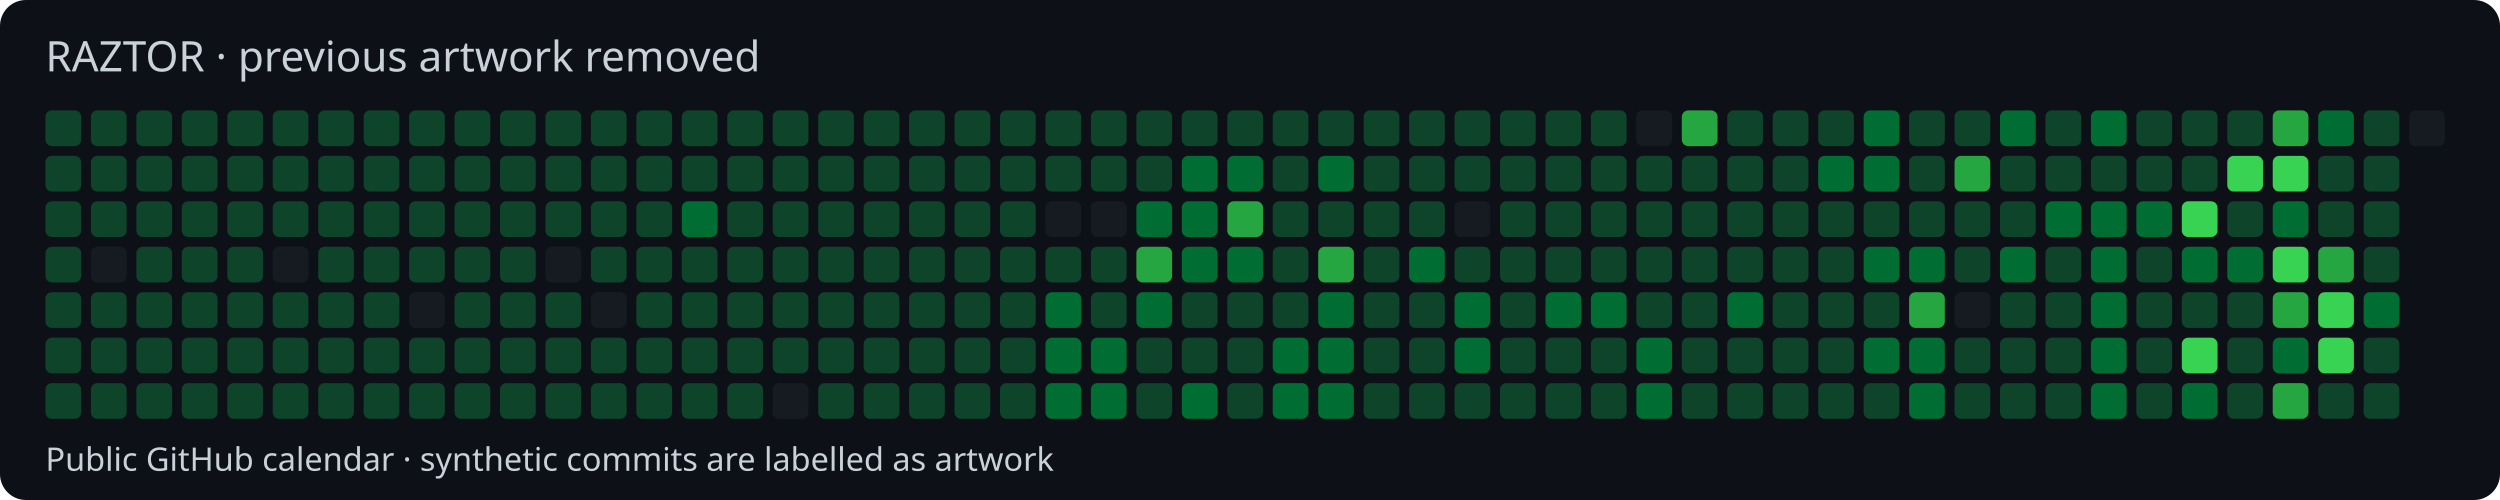
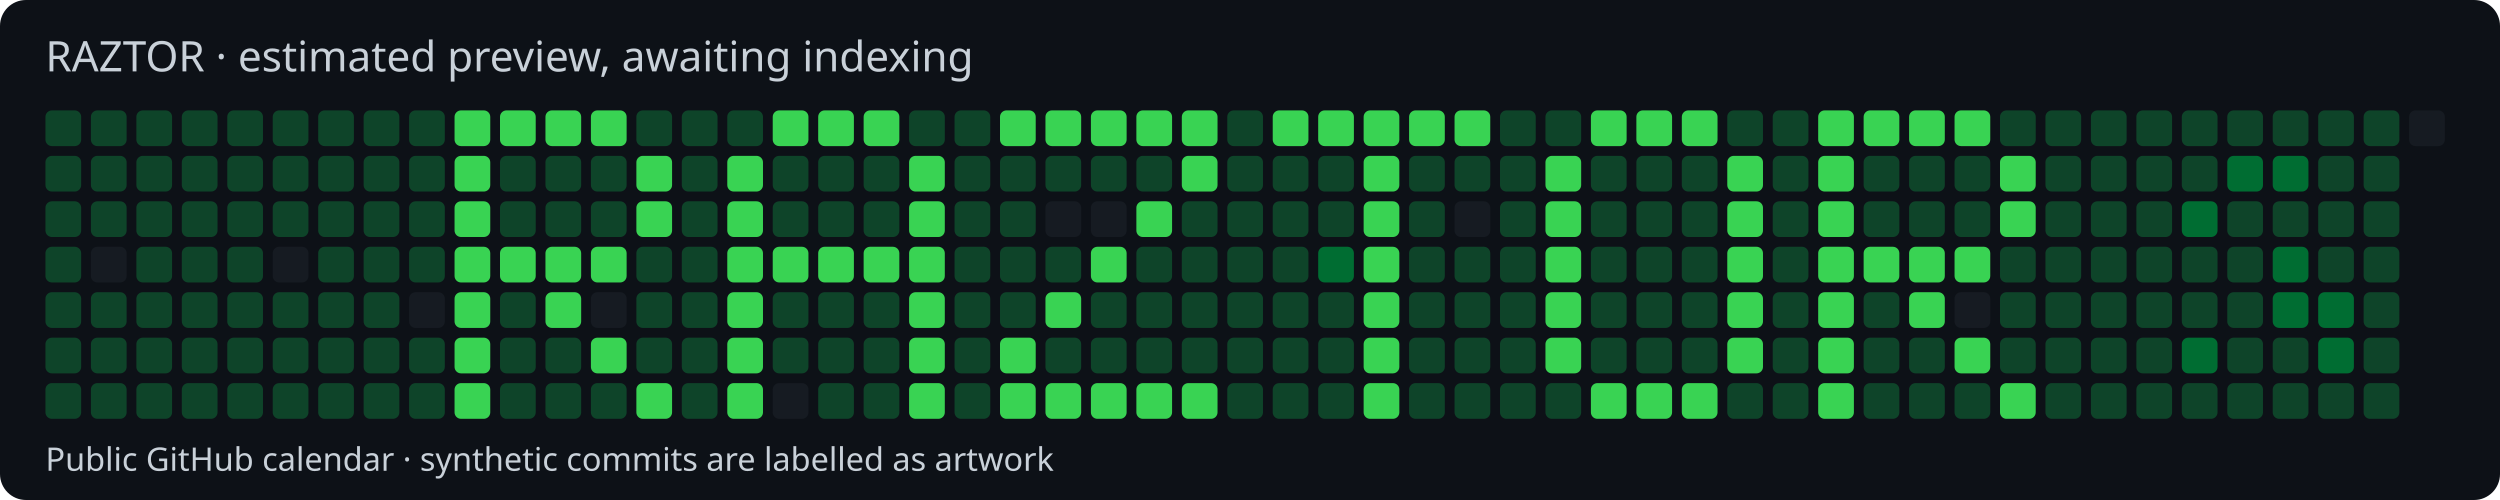
<svg xmlns="http://www.w3.org/2000/svg" width="770" height="154" viewBox="0 0 770 154">
  <style>text{font-family:system-ui,sans-serif;fill:#c9d1d9}</style>
  <rect width="770" height="154" rx="8" fill="#0d1117" />
-   <text x="14" y="22" font-size="13">RAZTOR · previous artwork removed</text>
+   <text x="14" y="22" font-size="13">RAZTOR · estimated preview, awaiting indexing</text>
  <rect x="14" y="34" width="11" height="11" rx="2" fill="#0e4429" />
  <rect x="14" y="48" width="11" height="11" rx="2" fill="#0e4429" />
  <rect x="14" y="62" width="11" height="11" rx="2" fill="#0e4429" />
  <rect x="14" y="76" width="11" height="11" rx="2" fill="#0e4429" />
  <rect x="14" y="90" width="11" height="11" rx="2" fill="#0e4429" />
  <rect x="14" y="104" width="11" height="11" rx="2" fill="#0e4429" />
  <rect x="14" y="118" width="11" height="11" rx="2" fill="#0e4429" />
  <rect x="28" y="34" width="11" height="11" rx="2" fill="#0e4429" />
  <rect x="28" y="48" width="11" height="11" rx="2" fill="#0e4429" />
  <rect x="28" y="62" width="11" height="11" rx="2" fill="#0e4429" />
  <rect x="28" y="76" width="11" height="11" rx="2" fill="#161b22" />
  <rect x="28" y="90" width="11" height="11" rx="2" fill="#0e4429" />
  <rect x="28" y="104" width="11" height="11" rx="2" fill="#0e4429" />
  <rect x="28" y="118" width="11" height="11" rx="2" fill="#0e4429" />
  <rect x="42" y="34" width="11" height="11" rx="2" fill="#0e4429" />
  <rect x="42" y="48" width="11" height="11" rx="2" fill="#0e4429" />
  <rect x="42" y="62" width="11" height="11" rx="2" fill="#0e4429" />
  <rect x="42" y="76" width="11" height="11" rx="2" fill="#0e4429" />
  <rect x="42" y="90" width="11" height="11" rx="2" fill="#0e4429" />
  <rect x="42" y="104" width="11" height="11" rx="2" fill="#0e4429" />
  <rect x="42" y="118" width="11" height="11" rx="2" fill="#0e4429" />
  <rect x="56" y="34" width="11" height="11" rx="2" fill="#0e4429" />
  <rect x="56" y="48" width="11" height="11" rx="2" fill="#0e4429" />
  <rect x="56" y="62" width="11" height="11" rx="2" fill="#0e4429" />
  <rect x="56" y="76" width="11" height="11" rx="2" fill="#0e4429" />
  <rect x="56" y="90" width="11" height="11" rx="2" fill="#0e4429" />
  <rect x="56" y="104" width="11" height="11" rx="2" fill="#0e4429" />
  <rect x="56" y="118" width="11" height="11" rx="2" fill="#0e4429" />
  <rect x="70" y="34" width="11" height="11" rx="2" fill="#0e4429" />
  <rect x="70" y="48" width="11" height="11" rx="2" fill="#0e4429" />
  <rect x="70" y="62" width="11" height="11" rx="2" fill="#0e4429" />
  <rect x="70" y="76" width="11" height="11" rx="2" fill="#0e4429" />
  <rect x="70" y="90" width="11" height="11" rx="2" fill="#0e4429" />
  <rect x="70" y="104" width="11" height="11" rx="2" fill="#0e4429" />
  <rect x="70" y="118" width="11" height="11" rx="2" fill="#0e4429" />
  <rect x="84" y="34" width="11" height="11" rx="2" fill="#0e4429" />
  <rect x="84" y="48" width="11" height="11" rx="2" fill="#0e4429" />
  <rect x="84" y="62" width="11" height="11" rx="2" fill="#0e4429" />
  <rect x="84" y="76" width="11" height="11" rx="2" fill="#161b22" />
  <rect x="84" y="90" width="11" height="11" rx="2" fill="#0e4429" />
  <rect x="84" y="104" width="11" height="11" rx="2" fill="#0e4429" />
  <rect x="84" y="118" width="11" height="11" rx="2" fill="#0e4429" />
  <rect x="98" y="34" width="11" height="11" rx="2" fill="#0e4429" />
  <rect x="98" y="48" width="11" height="11" rx="2" fill="#0e4429" />
  <rect x="98" y="62" width="11" height="11" rx="2" fill="#0e4429" />
  <rect x="98" y="76" width="11" height="11" rx="2" fill="#0e4429" />
  <rect x="98" y="90" width="11" height="11" rx="2" fill="#0e4429" />
  <rect x="98" y="104" width="11" height="11" rx="2" fill="#0e4429" />
  <rect x="98" y="118" width="11" height="11" rx="2" fill="#0e4429" />
  <rect x="112" y="34" width="11" height="11" rx="2" fill="#0e4429" />
  <rect x="112" y="48" width="11" height="11" rx="2" fill="#0e4429" />
  <rect x="112" y="62" width="11" height="11" rx="2" fill="#0e4429" />
  <rect x="112" y="76" width="11" height="11" rx="2" fill="#0e4429" />
  <rect x="112" y="90" width="11" height="11" rx="2" fill="#0e4429" />
  <rect x="112" y="104" width="11" height="11" rx="2" fill="#0e4429" />
  <rect x="112" y="118" width="11" height="11" rx="2" fill="#0e4429" />
  <rect x="126" y="34" width="11" height="11" rx="2" fill="#0e4429" />
  <rect x="126" y="48" width="11" height="11" rx="2" fill="#0e4429" />
  <rect x="126" y="62" width="11" height="11" rx="2" fill="#0e4429" />
  <rect x="126" y="76" width="11" height="11" rx="2" fill="#0e4429" />
  <rect x="126" y="90" width="11" height="11" rx="2" fill="#161b22" />
  <rect x="126" y="104" width="11" height="11" rx="2" fill="#0e4429" />
  <rect x="126" y="118" width="11" height="11" rx="2" fill="#0e4429" />
-   <rect x="140" y="34" width="11" height="11" rx="2" fill="#0e4429" />
-   <rect x="140" y="48" width="11" height="11" rx="2" fill="#0e4429" />
-   <rect x="140" y="62" width="11" height="11" rx="2" fill="#0e4429" />
-   <rect x="140" y="76" width="11" height="11" rx="2" fill="#0e4429" />
-   <rect x="140" y="90" width="11" height="11" rx="2" fill="#0e4429" />
-   <rect x="140" y="104" width="11" height="11" rx="2" fill="#0e4429" />
-   <rect x="140" y="118" width="11" height="11" rx="2" fill="#0e4429" />
-   <rect x="154" y="34" width="11" height="11" rx="2" fill="#0e4429" />
+   <rect x="140" y="34" width="11" height="11" rx="2" fill="#39d353" />
+   <rect x="140" y="48" width="11" height="11" rx="2" fill="#39d353" />
+   <rect x="140" y="62" width="11" height="11" rx="2" fill="#39d353" />
+   <rect x="140" y="76" width="11" height="11" rx="2" fill="#39d353" />
+   <rect x="140" y="90" width="11" height="11" rx="2" fill="#39d353" />
+   <rect x="140" y="104" width="11" height="11" rx="2" fill="#39d353" />
+   <rect x="140" y="118" width="11" height="11" rx="2" fill="#39d353" />
+   <rect x="154" y="34" width="11" height="11" rx="2" fill="#39d353" />
  <rect x="154" y="48" width="11" height="11" rx="2" fill="#0e4429" />
  <rect x="154" y="62" width="11" height="11" rx="2" fill="#0e4429" />
-   <rect x="154" y="76" width="11" height="11" rx="2" fill="#0e4429" />
+   <rect x="154" y="76" width="11" height="11" rx="2" fill="#39d353" />
  <rect x="154" y="90" width="11" height="11" rx="2" fill="#0e4429" />
  <rect x="154" y="104" width="11" height="11" rx="2" fill="#0e4429" />
  <rect x="154" y="118" width="11" height="11" rx="2" fill="#0e4429" />
-   <rect x="168" y="34" width="11" height="11" rx="2" fill="#0e4429" />
+   <rect x="168" y="34" width="11" height="11" rx="2" fill="#39d353" />
  <rect x="168" y="48" width="11" height="11" rx="2" fill="#0e4429" />
  <rect x="168" y="62" width="11" height="11" rx="2" fill="#0e4429" />
-   <rect x="168" y="76" width="11" height="11" rx="2" fill="#161b22" />
-   <rect x="168" y="90" width="11" height="11" rx="2" fill="#0e4429" />
+   <rect x="168" y="76" width="11" height="11" rx="2" fill="#39d353" />
+   <rect x="168" y="90" width="11" height="11" rx="2" fill="#39d353" />
  <rect x="168" y="104" width="11" height="11" rx="2" fill="#0e4429" />
  <rect x="168" y="118" width="11" height="11" rx="2" fill="#0e4429" />
-   <rect x="182" y="34" width="11" height="11" rx="2" fill="#0e4429" />
+   <rect x="182" y="34" width="11" height="11" rx="2" fill="#39d353" />
  <rect x="182" y="48" width="11" height="11" rx="2" fill="#0e4429" />
  <rect x="182" y="62" width="11" height="11" rx="2" fill="#0e4429" />
-   <rect x="182" y="76" width="11" height="11" rx="2" fill="#0e4429" />
+   <rect x="182" y="76" width="11" height="11" rx="2" fill="#39d353" />
  <rect x="182" y="90" width="11" height="11" rx="2" fill="#161b22" />
-   <rect x="182" y="104" width="11" height="11" rx="2" fill="#0e4429" />
+   <rect x="182" y="104" width="11" height="11" rx="2" fill="#39d353" />
  <rect x="182" y="118" width="11" height="11" rx="2" fill="#0e4429" />
  <rect x="196" y="34" width="11" height="11" rx="2" fill="#0e4429" />
-   <rect x="196" y="48" width="11" height="11" rx="2" fill="#0e4429" />
-   <rect x="196" y="62" width="11" height="11" rx="2" fill="#0e4429" />
+   <rect x="196" y="48" width="11" height="11" rx="2" fill="#39d353" />
+   <rect x="196" y="62" width="11" height="11" rx="2" fill="#39d353" />
  <rect x="196" y="76" width="11" height="11" rx="2" fill="#0e4429" />
  <rect x="196" y="90" width="11" height="11" rx="2" fill="#0e4429" />
  <rect x="196" y="104" width="11" height="11" rx="2" fill="#0e4429" />
-   <rect x="196" y="118" width="11" height="11" rx="2" fill="#0e4429" />
+   <rect x="196" y="118" width="11" height="11" rx="2" fill="#39d353" />
  <rect x="210" y="34" width="11" height="11" rx="2" fill="#0e4429" />
  <rect x="210" y="48" width="11" height="11" rx="2" fill="#0e4429" />
-   <rect x="210" y="62" width="11" height="11" rx="2" fill="#006d32" />
+   <rect x="210" y="62" width="11" height="11" rx="2" fill="#0e4429" />
  <rect x="210" y="76" width="11" height="11" rx="2" fill="#0e4429" />
  <rect x="210" y="90" width="11" height="11" rx="2" fill="#0e4429" />
  <rect x="210" y="104" width="11" height="11" rx="2" fill="#0e4429" />
  <rect x="210" y="118" width="11" height="11" rx="2" fill="#0e4429" />
  <rect x="224" y="34" width="11" height="11" rx="2" fill="#0e4429" />
-   <rect x="224" y="48" width="11" height="11" rx="2" fill="#0e4429" />
-   <rect x="224" y="62" width="11" height="11" rx="2" fill="#0e4429" />
-   <rect x="224" y="76" width="11" height="11" rx="2" fill="#0e4429" />
-   <rect x="224" y="90" width="11" height="11" rx="2" fill="#0e4429" />
-   <rect x="224" y="104" width="11" height="11" rx="2" fill="#0e4429" />
-   <rect x="224" y="118" width="11" height="11" rx="2" fill="#0e4429" />
-   <rect x="238" y="34" width="11" height="11" rx="2" fill="#0e4429" />
+   <rect x="224" y="48" width="11" height="11" rx="2" fill="#39d353" />
+   <rect x="224" y="62" width="11" height="11" rx="2" fill="#39d353" />
+   <rect x="224" y="76" width="11" height="11" rx="2" fill="#39d353" />
+   <rect x="224" y="90" width="11" height="11" rx="2" fill="#39d353" />
+   <rect x="224" y="104" width="11" height="11" rx="2" fill="#39d353" />
+   <rect x="224" y="118" width="11" height="11" rx="2" fill="#39d353" />
+   <rect x="238" y="34" width="11" height="11" rx="2" fill="#39d353" />
  <rect x="238" y="48" width="11" height="11" rx="2" fill="#0e4429" />
  <rect x="238" y="62" width="11" height="11" rx="2" fill="#0e4429" />
-   <rect x="238" y="76" width="11" height="11" rx="2" fill="#0e4429" />
+   <rect x="238" y="76" width="11" height="11" rx="2" fill="#39d353" />
  <rect x="238" y="90" width="11" height="11" rx="2" fill="#0e4429" />
  <rect x="238" y="104" width="11" height="11" rx="2" fill="#0e4429" />
  <rect x="238" y="118" width="11" height="11" rx="2" fill="#161b22" />
-   <rect x="252" y="34" width="11" height="11" rx="2" fill="#0e4429" />
+   <rect x="252" y="34" width="11" height="11" rx="2" fill="#39d353" />
  <rect x="252" y="48" width="11" height="11" rx="2" fill="#0e4429" />
  <rect x="252" y="62" width="11" height="11" rx="2" fill="#0e4429" />
-   <rect x="252" y="76" width="11" height="11" rx="2" fill="#0e4429" />
+   <rect x="252" y="76" width="11" height="11" rx="2" fill="#39d353" />
  <rect x="252" y="90" width="11" height="11" rx="2" fill="#0e4429" />
  <rect x="252" y="104" width="11" height="11" rx="2" fill="#0e4429" />
  <rect x="252" y="118" width="11" height="11" rx="2" fill="#0e4429" />
-   <rect x="266" y="34" width="11" height="11" rx="2" fill="#0e4429" />
+   <rect x="266" y="34" width="11" height="11" rx="2" fill="#39d353" />
  <rect x="266" y="48" width="11" height="11" rx="2" fill="#0e4429" />
  <rect x="266" y="62" width="11" height="11" rx="2" fill="#0e4429" />
-   <rect x="266" y="76" width="11" height="11" rx="2" fill="#0e4429" />
+   <rect x="266" y="76" width="11" height="11" rx="2" fill="#39d353" />
  <rect x="266" y="90" width="11" height="11" rx="2" fill="#0e4429" />
  <rect x="266" y="104" width="11" height="11" rx="2" fill="#0e4429" />
  <rect x="266" y="118" width="11" height="11" rx="2" fill="#0e4429" />
  <rect x="280" y="34" width="11" height="11" rx="2" fill="#0e4429" />
-   <rect x="280" y="48" width="11" height="11" rx="2" fill="#0e4429" />
-   <rect x="280" y="62" width="11" height="11" rx="2" fill="#0e4429" />
-   <rect x="280" y="76" width="11" height="11" rx="2" fill="#0e4429" />
-   <rect x="280" y="90" width="11" height="11" rx="2" fill="#0e4429" />
-   <rect x="280" y="104" width="11" height="11" rx="2" fill="#0e4429" />
-   <rect x="280" y="118" width="11" height="11" rx="2" fill="#0e4429" />
+   <rect x="280" y="48" width="11" height="11" rx="2" fill="#39d353" />
+   <rect x="280" y="62" width="11" height="11" rx="2" fill="#39d353" />
+   <rect x="280" y="76" width="11" height="11" rx="2" fill="#39d353" />
+   <rect x="280" y="90" width="11" height="11" rx="2" fill="#39d353" />
+   <rect x="280" y="104" width="11" height="11" rx="2" fill="#39d353" />
+   <rect x="280" y="118" width="11" height="11" rx="2" fill="#39d353" />
  <rect x="294" y="34" width="11" height="11" rx="2" fill="#0e4429" />
  <rect x="294" y="48" width="11" height="11" rx="2" fill="#0e4429" />
  <rect x="294" y="62" width="11" height="11" rx="2" fill="#0e4429" />
  <rect x="294" y="76" width="11" height="11" rx="2" fill="#0e4429" />
  <rect x="294" y="90" width="11" height="11" rx="2" fill="#0e4429" />
  <rect x="294" y="104" width="11" height="11" rx="2" fill="#0e4429" />
  <rect x="294" y="118" width="11" height="11" rx="2" fill="#0e4429" />
-   <rect x="308" y="34" width="11" height="11" rx="2" fill="#0e4429" />
+   <rect x="308" y="34" width="11" height="11" rx="2" fill="#39d353" />
  <rect x="308" y="48" width="11" height="11" rx="2" fill="#0e4429" />
  <rect x="308" y="62" width="11" height="11" rx="2" fill="#0e4429" />
  <rect x="308" y="76" width="11" height="11" rx="2" fill="#0e4429" />
  <rect x="308" y="90" width="11" height="11" rx="2" fill="#0e4429" />
-   <rect x="308" y="104" width="11" height="11" rx="2" fill="#0e4429" />
-   <rect x="308" y="118" width="11" height="11" rx="2" fill="#0e4429" />
-   <rect x="322" y="34" width="11" height="11" rx="2" fill="#0e4429" />
+   <rect x="308" y="104" width="11" height="11" rx="2" fill="#39d353" />
+   <rect x="308" y="118" width="11" height="11" rx="2" fill="#39d353" />
+   <rect x="322" y="34" width="11" height="11" rx="2" fill="#39d353" />
  <rect x="322" y="48" width="11" height="11" rx="2" fill="#0e4429" />
  <rect x="322" y="62" width="11" height="11" rx="2" fill="#161b22" />
  <rect x="322" y="76" width="11" height="11" rx="2" fill="#0e4429" />
-   <rect x="322" y="90" width="11" height="11" rx="2" fill="#006d32" />
-   <rect x="322" y="104" width="11" height="11" rx="2" fill="#006d32" />
-   <rect x="322" y="118" width="11" height="11" rx="2" fill="#006d32" />
-   <rect x="336" y="34" width="11" height="11" rx="2" fill="#0e4429" />
+   <rect x="322" y="90" width="11" height="11" rx="2" fill="#39d353" />
+   <rect x="322" y="104" width="11" height="11" rx="2" fill="#0e4429" />
+   <rect x="322" y="118" width="11" height="11" rx="2" fill="#39d353" />
+   <rect x="336" y="34" width="11" height="11" rx="2" fill="#39d353" />
  <rect x="336" y="48" width="11" height="11" rx="2" fill="#0e4429" />
  <rect x="336" y="62" width="11" height="11" rx="2" fill="#161b22" />
-   <rect x="336" y="76" width="11" height="11" rx="2" fill="#0e4429" />
+   <rect x="336" y="76" width="11" height="11" rx="2" fill="#39d353" />
  <rect x="336" y="90" width="11" height="11" rx="2" fill="#0e4429" />
-   <rect x="336" y="104" width="11" height="11" rx="2" fill="#006d32" />
-   <rect x="336" y="118" width="11" height="11" rx="2" fill="#006d32" />
-   <rect x="350" y="34" width="11" height="11" rx="2" fill="#0e4429" />
+   <rect x="336" y="104" width="11" height="11" rx="2" fill="#0e4429" />
+   <rect x="336" y="118" width="11" height="11" rx="2" fill="#39d353" />
+   <rect x="350" y="34" width="11" height="11" rx="2" fill="#39d353" />
  <rect x="350" y="48" width="11" height="11" rx="2" fill="#0e4429" />
-   <rect x="350" y="62" width="11" height="11" rx="2" fill="#006d32" />
-   <rect x="350" y="76" width="11" height="11" rx="2" fill="#26a641" />
-   <rect x="350" y="90" width="11" height="11" rx="2" fill="#006d32" />
+   <rect x="350" y="62" width="11" height="11" rx="2" fill="#39d353" />
+   <rect x="350" y="76" width="11" height="11" rx="2" fill="#0e4429" />
+   <rect x="350" y="90" width="11" height="11" rx="2" fill="#0e4429" />
  <rect x="350" y="104" width="11" height="11" rx="2" fill="#0e4429" />
-   <rect x="350" y="118" width="11" height="11" rx="2" fill="#0e4429" />
-   <rect x="364" y="34" width="11" height="11" rx="2" fill="#0e4429" />
-   <rect x="364" y="48" width="11" height="11" rx="2" fill="#006d32" />
-   <rect x="364" y="62" width="11" height="11" rx="2" fill="#006d32" />
-   <rect x="364" y="76" width="11" height="11" rx="2" fill="#006d32" />
+   <rect x="350" y="118" width="11" height="11" rx="2" fill="#39d353" />
+   <rect x="364" y="34" width="11" height="11" rx="2" fill="#39d353" />
+   <rect x="364" y="48" width="11" height="11" rx="2" fill="#39d353" />
+   <rect x="364" y="62" width="11" height="11" rx="2" fill="#0e4429" />
+   <rect x="364" y="76" width="11" height="11" rx="2" fill="#0e4429" />
  <rect x="364" y="90" width="11" height="11" rx="2" fill="#0e4429" />
  <rect x="364" y="104" width="11" height="11" rx="2" fill="#0e4429" />
-   <rect x="364" y="118" width="11" height="11" rx="2" fill="#006d32" />
+   <rect x="364" y="118" width="11" height="11" rx="2" fill="#39d353" />
  <rect x="378" y="34" width="11" height="11" rx="2" fill="#0e4429" />
-   <rect x="378" y="48" width="11" height="11" rx="2" fill="#006d32" />
-   <rect x="378" y="62" width="11" height="11" rx="2" fill="#26a641" />
-   <rect x="378" y="76" width="11" height="11" rx="2" fill="#006d32" />
+   <rect x="378" y="48" width="11" height="11" rx="2" fill="#0e4429" />
+   <rect x="378" y="62" width="11" height="11" rx="2" fill="#0e4429" />
+   <rect x="378" y="76" width="11" height="11" rx="2" fill="#0e4429" />
  <rect x="378" y="90" width="11" height="11" rx="2" fill="#0e4429" />
  <rect x="378" y="104" width="11" height="11" rx="2" fill="#0e4429" />
  <rect x="378" y="118" width="11" height="11" rx="2" fill="#0e4429" />
-   <rect x="392" y="34" width="11" height="11" rx="2" fill="#0e4429" />
+   <rect x="392" y="34" width="11" height="11" rx="2" fill="#39d353" />
  <rect x="392" y="48" width="11" height="11" rx="2" fill="#0e4429" />
  <rect x="392" y="62" width="11" height="11" rx="2" fill="#0e4429" />
  <rect x="392" y="76" width="11" height="11" rx="2" fill="#0e4429" />
  <rect x="392" y="90" width="11" height="11" rx="2" fill="#0e4429" />
-   <rect x="392" y="104" width="11" height="11" rx="2" fill="#006d32" />
-   <rect x="392" y="118" width="11" height="11" rx="2" fill="#006d32" />
-   <rect x="406" y="34" width="11" height="11" rx="2" fill="#0e4429" />
-   <rect x="406" y="48" width="11" height="11" rx="2" fill="#006d32" />
+   <rect x="392" y="104" width="11" height="11" rx="2" fill="#0e4429" />
+   <rect x="392" y="118" width="11" height="11" rx="2" fill="#0e4429" />
+   <rect x="406" y="34" width="11" height="11" rx="2" fill="#39d353" />
+   <rect x="406" y="48" width="11" height="11" rx="2" fill="#0e4429" />
  <rect x="406" y="62" width="11" height="11" rx="2" fill="#0e4429" />
-   <rect x="406" y="76" width="11" height="11" rx="2" fill="#26a641" />
-   <rect x="406" y="90" width="11" height="11" rx="2" fill="#006d32" />
-   <rect x="406" y="104" width="11" height="11" rx="2" fill="#006d32" />
-   <rect x="406" y="118" width="11" height="11" rx="2" fill="#006d32" />
-   <rect x="420" y="34" width="11" height="11" rx="2" fill="#0e4429" />
-   <rect x="420" y="48" width="11" height="11" rx="2" fill="#0e4429" />
-   <rect x="420" y="62" width="11" height="11" rx="2" fill="#0e4429" />
-   <rect x="420" y="76" width="11" height="11" rx="2" fill="#0e4429" />
-   <rect x="420" y="90" width="11" height="11" rx="2" fill="#0e4429" />
-   <rect x="420" y="104" width="11" height="11" rx="2" fill="#0e4429" />
-   <rect x="420" y="118" width="11" height="11" rx="2" fill="#0e4429" />
-   <rect x="434" y="34" width="11" height="11" rx="2" fill="#0e4429" />
+   <rect x="406" y="76" width="11" height="11" rx="2" fill="#006d32" />
+   <rect x="406" y="90" width="11" height="11" rx="2" fill="#0e4429" />
+   <rect x="406" y="104" width="11" height="11" rx="2" fill="#0e4429" />
+   <rect x="406" y="118" width="11" height="11" rx="2" fill="#0e4429" />
+   <rect x="420" y="34" width="11" height="11" rx="2" fill="#39d353" />
+   <rect x="420" y="48" width="11" height="11" rx="2" fill="#39d353" />
+   <rect x="420" y="62" width="11" height="11" rx="2" fill="#39d353" />
+   <rect x="420" y="76" width="11" height="11" rx="2" fill="#39d353" />
+   <rect x="420" y="90" width="11" height="11" rx="2" fill="#39d353" />
+   <rect x="420" y="104" width="11" height="11" rx="2" fill="#39d353" />
+   <rect x="420" y="118" width="11" height="11" rx="2" fill="#39d353" />
+   <rect x="434" y="34" width="11" height="11" rx="2" fill="#39d353" />
  <rect x="434" y="48" width="11" height="11" rx="2" fill="#0e4429" />
  <rect x="434" y="62" width="11" height="11" rx="2" fill="#0e4429" />
-   <rect x="434" y="76" width="11" height="11" rx="2" fill="#006d32" />
+   <rect x="434" y="76" width="11" height="11" rx="2" fill="#0e4429" />
  <rect x="434" y="90" width="11" height="11" rx="2" fill="#0e4429" />
  <rect x="434" y="104" width="11" height="11" rx="2" fill="#0e4429" />
  <rect x="434" y="118" width="11" height="11" rx="2" fill="#0e4429" />
-   <rect x="448" y="34" width="11" height="11" rx="2" fill="#0e4429" />
+   <rect x="448" y="34" width="11" height="11" rx="2" fill="#39d353" />
  <rect x="448" y="48" width="11" height="11" rx="2" fill="#0e4429" />
  <rect x="448" y="62" width="11" height="11" rx="2" fill="#161b22" />
  <rect x="448" y="76" width="11" height="11" rx="2" fill="#0e4429" />
-   <rect x="448" y="90" width="11" height="11" rx="2" fill="#006d32" />
-   <rect x="448" y="104" width="11" height="11" rx="2" fill="#006d32" />
+   <rect x="448" y="90" width="11" height="11" rx="2" fill="#0e4429" />
+   <rect x="448" y="104" width="11" height="11" rx="2" fill="#0e4429" />
  <rect x="448" y="118" width="11" height="11" rx="2" fill="#0e4429" />
  <rect x="462" y="34" width="11" height="11" rx="2" fill="#0e4429" />
  <rect x="462" y="48" width="11" height="11" rx="2" fill="#0e4429" />
  <rect x="462" y="62" width="11" height="11" rx="2" fill="#0e4429" />
  <rect x="462" y="76" width="11" height="11" rx="2" fill="#0e4429" />
  <rect x="462" y="90" width="11" height="11" rx="2" fill="#0e4429" />
  <rect x="462" y="104" width="11" height="11" rx="2" fill="#0e4429" />
  <rect x="462" y="118" width="11" height="11" rx="2" fill="#0e4429" />
  <rect x="476" y="34" width="11" height="11" rx="2" fill="#0e4429" />
-   <rect x="476" y="48" width="11" height="11" rx="2" fill="#0e4429" />
-   <rect x="476" y="62" width="11" height="11" rx="2" fill="#0e4429" />
-   <rect x="476" y="76" width="11" height="11" rx="2" fill="#0e4429" />
-   <rect x="476" y="90" width="11" height="11" rx="2" fill="#006d32" />
-   <rect x="476" y="104" width="11" height="11" rx="2" fill="#0e4429" />
+   <rect x="476" y="48" width="11" height="11" rx="2" fill="#39d353" />
+   <rect x="476" y="62" width="11" height="11" rx="2" fill="#39d353" />
+   <rect x="476" y="76" width="11" height="11" rx="2" fill="#39d353" />
+   <rect x="476" y="90" width="11" height="11" rx="2" fill="#39d353" />
+   <rect x="476" y="104" width="11" height="11" rx="2" fill="#39d353" />
  <rect x="476" y="118" width="11" height="11" rx="2" fill="#0e4429" />
-   <rect x="490" y="34" width="11" height="11" rx="2" fill="#0e4429" />
+   <rect x="490" y="34" width="11" height="11" rx="2" fill="#39d353" />
  <rect x="490" y="48" width="11" height="11" rx="2" fill="#0e4429" />
  <rect x="490" y="62" width="11" height="11" rx="2" fill="#0e4429" />
  <rect x="490" y="76" width="11" height="11" rx="2" fill="#0e4429" />
-   <rect x="490" y="90" width="11" height="11" rx="2" fill="#006d32" />
+   <rect x="490" y="90" width="11" height="11" rx="2" fill="#0e4429" />
  <rect x="490" y="104" width="11" height="11" rx="2" fill="#0e4429" />
-   <rect x="490" y="118" width="11" height="11" rx="2" fill="#0e4429" />
-   <rect x="504" y="34" width="11" height="11" rx="2" fill="#161b22" />
+   <rect x="490" y="118" width="11" height="11" rx="2" fill="#39d353" />
+   <rect x="504" y="34" width="11" height="11" rx="2" fill="#39d353" />
  <rect x="504" y="48" width="11" height="11" rx="2" fill="#0e4429" />
  <rect x="504" y="62" width="11" height="11" rx="2" fill="#0e4429" />
  <rect x="504" y="76" width="11" height="11" rx="2" fill="#0e4429" />
  <rect x="504" y="90" width="11" height="11" rx="2" fill="#0e4429" />
-   <rect x="504" y="104" width="11" height="11" rx="2" fill="#006d32" />
-   <rect x="504" y="118" width="11" height="11" rx="2" fill="#006d32" />
-   <rect x="518" y="34" width="11" height="11" rx="2" fill="#26a641" />
+   <rect x="504" y="104" width="11" height="11" rx="2" fill="#0e4429" />
+   <rect x="504" y="118" width="11" height="11" rx="2" fill="#39d353" />
+   <rect x="518" y="34" width="11" height="11" rx="2" fill="#39d353" />
  <rect x="518" y="48" width="11" height="11" rx="2" fill="#0e4429" />
  <rect x="518" y="62" width="11" height="11" rx="2" fill="#0e4429" />
  <rect x="518" y="76" width="11" height="11" rx="2" fill="#0e4429" />
  <rect x="518" y="90" width="11" height="11" rx="2" fill="#0e4429" />
  <rect x="518" y="104" width="11" height="11" rx="2" fill="#0e4429" />
-   <rect x="518" y="118" width="11" height="11" rx="2" fill="#0e4429" />
+   <rect x="518" y="118" width="11" height="11" rx="2" fill="#39d353" />
  <rect x="532" y="34" width="11" height="11" rx="2" fill="#0e4429" />
-   <rect x="532" y="48" width="11" height="11" rx="2" fill="#0e4429" />
-   <rect x="532" y="62" width="11" height="11" rx="2" fill="#0e4429" />
-   <rect x="532" y="76" width="11" height="11" rx="2" fill="#0e4429" />
-   <rect x="532" y="90" width="11" height="11" rx="2" fill="#006d32" />
-   <rect x="532" y="104" width="11" height="11" rx="2" fill="#0e4429" />
+   <rect x="532" y="48" width="11" height="11" rx="2" fill="#39d353" />
+   <rect x="532" y="62" width="11" height="11" rx="2" fill="#39d353" />
+   <rect x="532" y="76" width="11" height="11" rx="2" fill="#39d353" />
+   <rect x="532" y="90" width="11" height="11" rx="2" fill="#39d353" />
+   <rect x="532" y="104" width="11" height="11" rx="2" fill="#39d353" />
  <rect x="532" y="118" width="11" height="11" rx="2" fill="#0e4429" />
  <rect x="546" y="34" width="11" height="11" rx="2" fill="#0e4429" />
  <rect x="546" y="48" width="11" height="11" rx="2" fill="#0e4429" />
  <rect x="546" y="62" width="11" height="11" rx="2" fill="#0e4429" />
  <rect x="546" y="76" width="11" height="11" rx="2" fill="#0e4429" />
  <rect x="546" y="90" width="11" height="11" rx="2" fill="#0e4429" />
  <rect x="546" y="104" width="11" height="11" rx="2" fill="#0e4429" />
  <rect x="546" y="118" width="11" height="11" rx="2" fill="#0e4429" />
-   <rect x="560" y="34" width="11" height="11" rx="2" fill="#0e4429" />
-   <rect x="560" y="48" width="11" height="11" rx="2" fill="#006d32" />
-   <rect x="560" y="62" width="11" height="11" rx="2" fill="#0e4429" />
-   <rect x="560" y="76" width="11" height="11" rx="2" fill="#0e4429" />
-   <rect x="560" y="90" width="11" height="11" rx="2" fill="#0e4429" />
-   <rect x="560" y="104" width="11" height="11" rx="2" fill="#0e4429" />
-   <rect x="560" y="118" width="11" height="11" rx="2" fill="#0e4429" />
-   <rect x="574" y="34" width="11" height="11" rx="2" fill="#006d32" />
-   <rect x="574" y="48" width="11" height="11" rx="2" fill="#006d32" />
+   <rect x="560" y="34" width="11" height="11" rx="2" fill="#39d353" />
+   <rect x="560" y="48" width="11" height="11" rx="2" fill="#39d353" />
+   <rect x="560" y="62" width="11" height="11" rx="2" fill="#39d353" />
+   <rect x="560" y="76" width="11" height="11" rx="2" fill="#39d353" />
+   <rect x="560" y="90" width="11" height="11" rx="2" fill="#39d353" />
+   <rect x="560" y="104" width="11" height="11" rx="2" fill="#39d353" />
+   <rect x="560" y="118" width="11" height="11" rx="2" fill="#39d353" />
+   <rect x="574" y="34" width="11" height="11" rx="2" fill="#39d353" />
+   <rect x="574" y="48" width="11" height="11" rx="2" fill="#0e4429" />
  <rect x="574" y="62" width="11" height="11" rx="2" fill="#0e4429" />
-   <rect x="574" y="76" width="11" height="11" rx="2" fill="#006d32" />
+   <rect x="574" y="76" width="11" height="11" rx="2" fill="#39d353" />
  <rect x="574" y="90" width="11" height="11" rx="2" fill="#0e4429" />
-   <rect x="574" y="104" width="11" height="11" rx="2" fill="#006d32" />
+   <rect x="574" y="104" width="11" height="11" rx="2" fill="#0e4429" />
  <rect x="574" y="118" width="11" height="11" rx="2" fill="#0e4429" />
-   <rect x="588" y="34" width="11" height="11" rx="2" fill="#0e4429" />
+   <rect x="588" y="34" width="11" height="11" rx="2" fill="#39d353" />
  <rect x="588" y="48" width="11" height="11" rx="2" fill="#0e4429" />
  <rect x="588" y="62" width="11" height="11" rx="2" fill="#0e4429" />
-   <rect x="588" y="76" width="11" height="11" rx="2" fill="#006d32" />
-   <rect x="588" y="90" width="11" height="11" rx="2" fill="#26a641" />
-   <rect x="588" y="104" width="11" height="11" rx="2" fill="#006d32" />
-   <rect x="588" y="118" width="11" height="11" rx="2" fill="#006d32" />
-   <rect x="602" y="34" width="11" height="11" rx="2" fill="#0e4429" />
-   <rect x="602" y="48" width="11" height="11" rx="2" fill="#26a641" />
+   <rect x="588" y="76" width="11" height="11" rx="2" fill="#39d353" />
+   <rect x="588" y="90" width="11" height="11" rx="2" fill="#39d353" />
+   <rect x="588" y="104" width="11" height="11" rx="2" fill="#0e4429" />
+   <rect x="588" y="118" width="11" height="11" rx="2" fill="#0e4429" />
+   <rect x="602" y="34" width="11" height="11" rx="2" fill="#39d353" />
+   <rect x="602" y="48" width="11" height="11" rx="2" fill="#0e4429" />
  <rect x="602" y="62" width="11" height="11" rx="2" fill="#0e4429" />
-   <rect x="602" y="76" width="11" height="11" rx="2" fill="#0e4429" />
+   <rect x="602" y="76" width="11" height="11" rx="2" fill="#39d353" />
  <rect x="602" y="90" width="11" height="11" rx="2" fill="#161b22" />
-   <rect x="602" y="104" width="11" height="11" rx="2" fill="#0e4429" />
+   <rect x="602" y="104" width="11" height="11" rx="2" fill="#39d353" />
  <rect x="602" y="118" width="11" height="11" rx="2" fill="#0e4429" />
-   <rect x="616" y="34" width="11" height="11" rx="2" fill="#006d32" />
-   <rect x="616" y="48" width="11" height="11" rx="2" fill="#0e4429" />
-   <rect x="616" y="62" width="11" height="11" rx="2" fill="#0e4429" />
-   <rect x="616" y="76" width="11" height="11" rx="2" fill="#006d32" />
+   <rect x="616" y="34" width="11" height="11" rx="2" fill="#0e4429" />
+   <rect x="616" y="48" width="11" height="11" rx="2" fill="#39d353" />
+   <rect x="616" y="62" width="11" height="11" rx="2" fill="#39d353" />
+   <rect x="616" y="76" width="11" height="11" rx="2" fill="#0e4429" />
  <rect x="616" y="90" width="11" height="11" rx="2" fill="#0e4429" />
  <rect x="616" y="104" width="11" height="11" rx="2" fill="#0e4429" />
-   <rect x="616" y="118" width="11" height="11" rx="2" fill="#0e4429" />
+   <rect x="616" y="118" width="11" height="11" rx="2" fill="#39d353" />
  <rect x="630" y="34" width="11" height="11" rx="2" fill="#0e4429" />
  <rect x="630" y="48" width="11" height="11" rx="2" fill="#0e4429" />
-   <rect x="630" y="62" width="11" height="11" rx="2" fill="#006d32" />
+   <rect x="630" y="62" width="11" height="11" rx="2" fill="#0e4429" />
  <rect x="630" y="76" width="11" height="11" rx="2" fill="#0e4429" />
  <rect x="630" y="90" width="11" height="11" rx="2" fill="#0e4429" />
  <rect x="630" y="104" width="11" height="11" rx="2" fill="#0e4429" />
  <rect x="630" y="118" width="11" height="11" rx="2" fill="#0e4429" />
-   <rect x="644" y="34" width="11" height="11" rx="2" fill="#006d32" />
+   <rect x="644" y="34" width="11" height="11" rx="2" fill="#0e4429" />
  <rect x="644" y="48" width="11" height="11" rx="2" fill="#0e4429" />
-   <rect x="644" y="62" width="11" height="11" rx="2" fill="#006d32" />
-   <rect x="644" y="76" width="11" height="11" rx="2" fill="#006d32" />
-   <rect x="644" y="90" width="11" height="11" rx="2" fill="#006d32" />
-   <rect x="644" y="104" width="11" height="11" rx="2" fill="#006d32" />
-   <rect x="644" y="118" width="11" height="11" rx="2" fill="#006d32" />
+   <rect x="644" y="62" width="11" height="11" rx="2" fill="#0e4429" />
+   <rect x="644" y="76" width="11" height="11" rx="2" fill="#0e4429" />
+   <rect x="644" y="90" width="11" height="11" rx="2" fill="#0e4429" />
+   <rect x="644" y="104" width="11" height="11" rx="2" fill="#0e4429" />
+   <rect x="644" y="118" width="11" height="11" rx="2" fill="#0e4429" />
  <rect x="658" y="34" width="11" height="11" rx="2" fill="#0e4429" />
  <rect x="658" y="48" width="11" height="11" rx="2" fill="#0e4429" />
-   <rect x="658" y="62" width="11" height="11" rx="2" fill="#006d32" />
+   <rect x="658" y="62" width="11" height="11" rx="2" fill="#0e4429" />
  <rect x="658" y="76" width="11" height="11" rx="2" fill="#0e4429" />
  <rect x="658" y="90" width="11" height="11" rx="2" fill="#0e4429" />
  <rect x="658" y="104" width="11" height="11" rx="2" fill="#0e4429" />
  <rect x="658" y="118" width="11" height="11" rx="2" fill="#0e4429" />
  <rect x="672" y="34" width="11" height="11" rx="2" fill="#0e4429" />
  <rect x="672" y="48" width="11" height="11" rx="2" fill="#0e4429" />
-   <rect x="672" y="62" width="11" height="11" rx="2" fill="#39d353" />
-   <rect x="672" y="76" width="11" height="11" rx="2" fill="#006d32" />
+   <rect x="672" y="62" width="11" height="11" rx="2" fill="#006d32" />
+   <rect x="672" y="76" width="11" height="11" rx="2" fill="#0e4429" />
  <rect x="672" y="90" width="11" height="11" rx="2" fill="#0e4429" />
-   <rect x="672" y="104" width="11" height="11" rx="2" fill="#39d353" />
-   <rect x="672" y="118" width="11" height="11" rx="2" fill="#006d32" />
+   <rect x="672" y="104" width="11" height="11" rx="2" fill="#006d32" />
+   <rect x="672" y="118" width="11" height="11" rx="2" fill="#0e4429" />
  <rect x="686" y="34" width="11" height="11" rx="2" fill="#0e4429" />
-   <rect x="686" y="48" width="11" height="11" rx="2" fill="#39d353" />
+   <rect x="686" y="48" width="11" height="11" rx="2" fill="#006d32" />
  <rect x="686" y="62" width="11" height="11" rx="2" fill="#0e4429" />
-   <rect x="686" y="76" width="11" height="11" rx="2" fill="#006d32" />
+   <rect x="686" y="76" width="11" height="11" rx="2" fill="#0e4429" />
  <rect x="686" y="90" width="11" height="11" rx="2" fill="#0e4429" />
  <rect x="686" y="104" width="11" height="11" rx="2" fill="#0e4429" />
  <rect x="686" y="118" width="11" height="11" rx="2" fill="#0e4429" />
-   <rect x="700" y="34" width="11" height="11" rx="2" fill="#26a641" />
-   <rect x="700" y="48" width="11" height="11" rx="2" fill="#39d353" />
-   <rect x="700" y="62" width="11" height="11" rx="2" fill="#006d32" />
-   <rect x="700" y="76" width="11" height="11" rx="2" fill="#39d353" />
-   <rect x="700" y="90" width="11" height="11" rx="2" fill="#26a641" />
-   <rect x="700" y="104" width="11" height="11" rx="2" fill="#006d32" />
-   <rect x="700" y="118" width="11" height="11" rx="2" fill="#26a641" />
-   <rect x="714" y="34" width="11" height="11" rx="2" fill="#006d32" />
+   <rect x="700" y="34" width="11" height="11" rx="2" fill="#0e4429" />
+   <rect x="700" y="48" width="11" height="11" rx="2" fill="#006d32" />
+   <rect x="700" y="62" width="11" height="11" rx="2" fill="#0e4429" />
+   <rect x="700" y="76" width="11" height="11" rx="2" fill="#006d32" />
+   <rect x="700" y="90" width="11" height="11" rx="2" fill="#006d32" />
+   <rect x="700" y="104" width="11" height="11" rx="2" fill="#0e4429" />
+   <rect x="700" y="118" width="11" height="11" rx="2" fill="#0e4429" />
+   <rect x="714" y="34" width="11" height="11" rx="2" fill="#0e4429" />
  <rect x="714" y="48" width="11" height="11" rx="2" fill="#0e4429" />
  <rect x="714" y="62" width="11" height="11" rx="2" fill="#0e4429" />
-   <rect x="714" y="76" width="11" height="11" rx="2" fill="#26a641" />
-   <rect x="714" y="90" width="11" height="11" rx="2" fill="#39d353" />
-   <rect x="714" y="104" width="11" height="11" rx="2" fill="#39d353" />
+   <rect x="714" y="76" width="11" height="11" rx="2" fill="#0e4429" />
+   <rect x="714" y="90" width="11" height="11" rx="2" fill="#006d32" />
+   <rect x="714" y="104" width="11" height="11" rx="2" fill="#006d32" />
  <rect x="714" y="118" width="11" height="11" rx="2" fill="#0e4429" />
  <rect x="728" y="34" width="11" height="11" rx="2" fill="#0e4429" />
  <rect x="728" y="48" width="11" height="11" rx="2" fill="#0e4429" />
  <rect x="728" y="62" width="11" height="11" rx="2" fill="#0e4429" />
  <rect x="728" y="76" width="11" height="11" rx="2" fill="#0e4429" />
-   <rect x="728" y="90" width="11" height="11" rx="2" fill="#006d32" />
+   <rect x="728" y="90" width="11" height="11" rx="2" fill="#0e4429" />
  <rect x="728" y="104" width="11" height="11" rx="2" fill="#0e4429" />
  <rect x="728" y="118" width="11" height="11" rx="2" fill="#0e4429" />
  <rect x="742" y="34" width="11" height="11" rx="2" fill="#161b22" />
  <text x="14" y="145" font-size="10">Public GitHub calendar · synthetic commits are labelled as artwork</text>
</svg>
